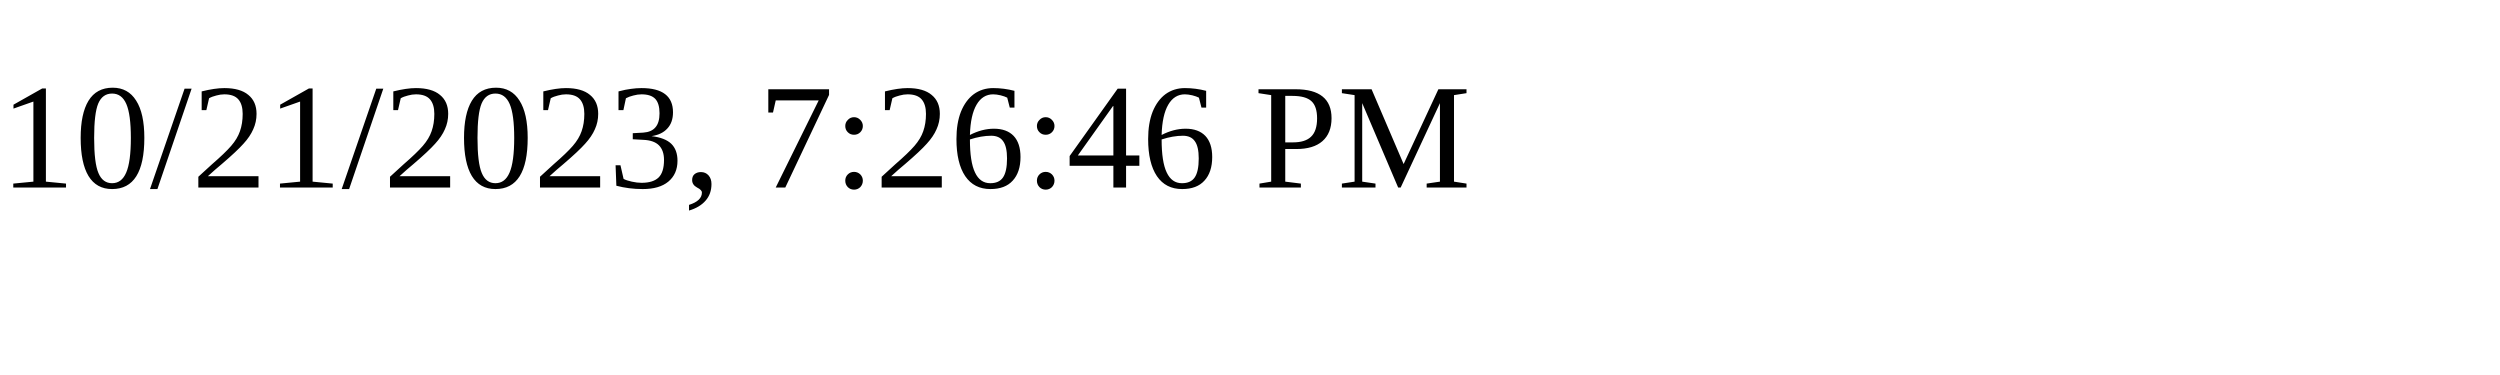
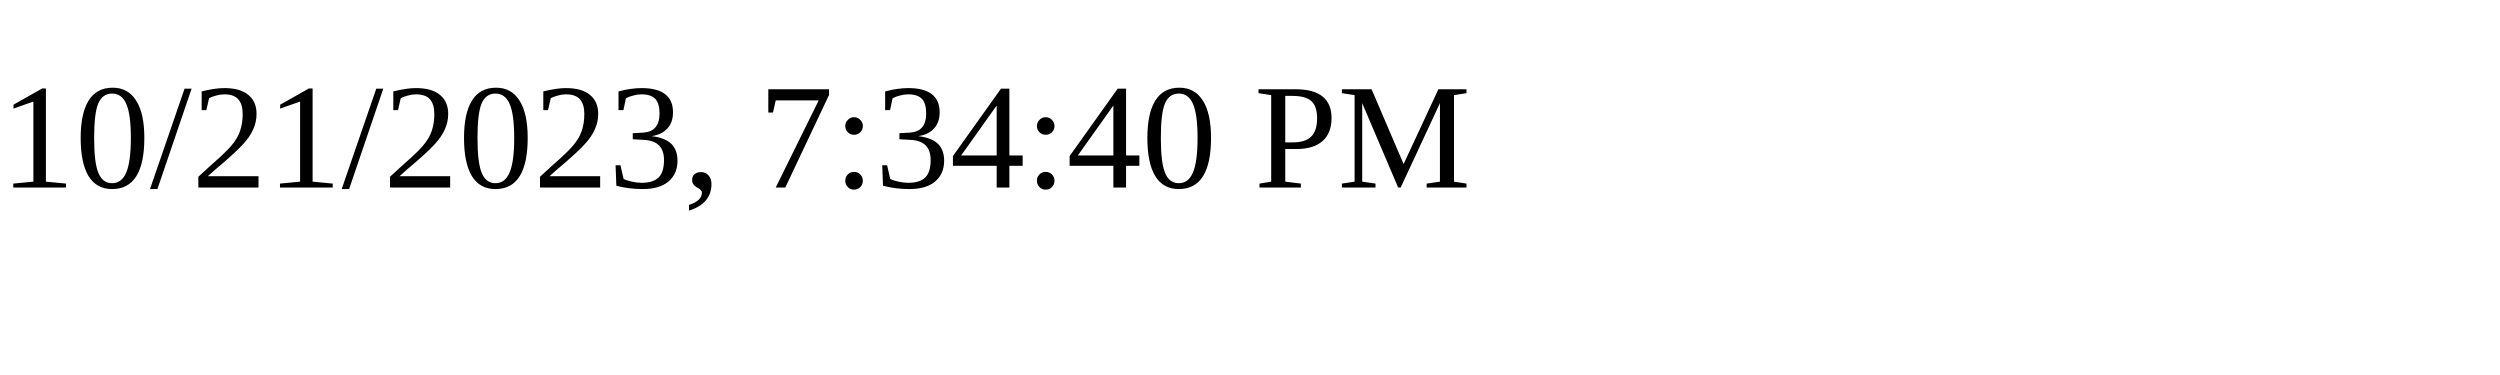
<svg xmlns="http://www.w3.org/2000/svg" height="30" width="200">
-   <text x="0" y="15">10/21/2023, 7:26:46 PM</text>
+   <text x="0" y="15">10/21/2023, 7:34:40 PM</text>
</svg>
